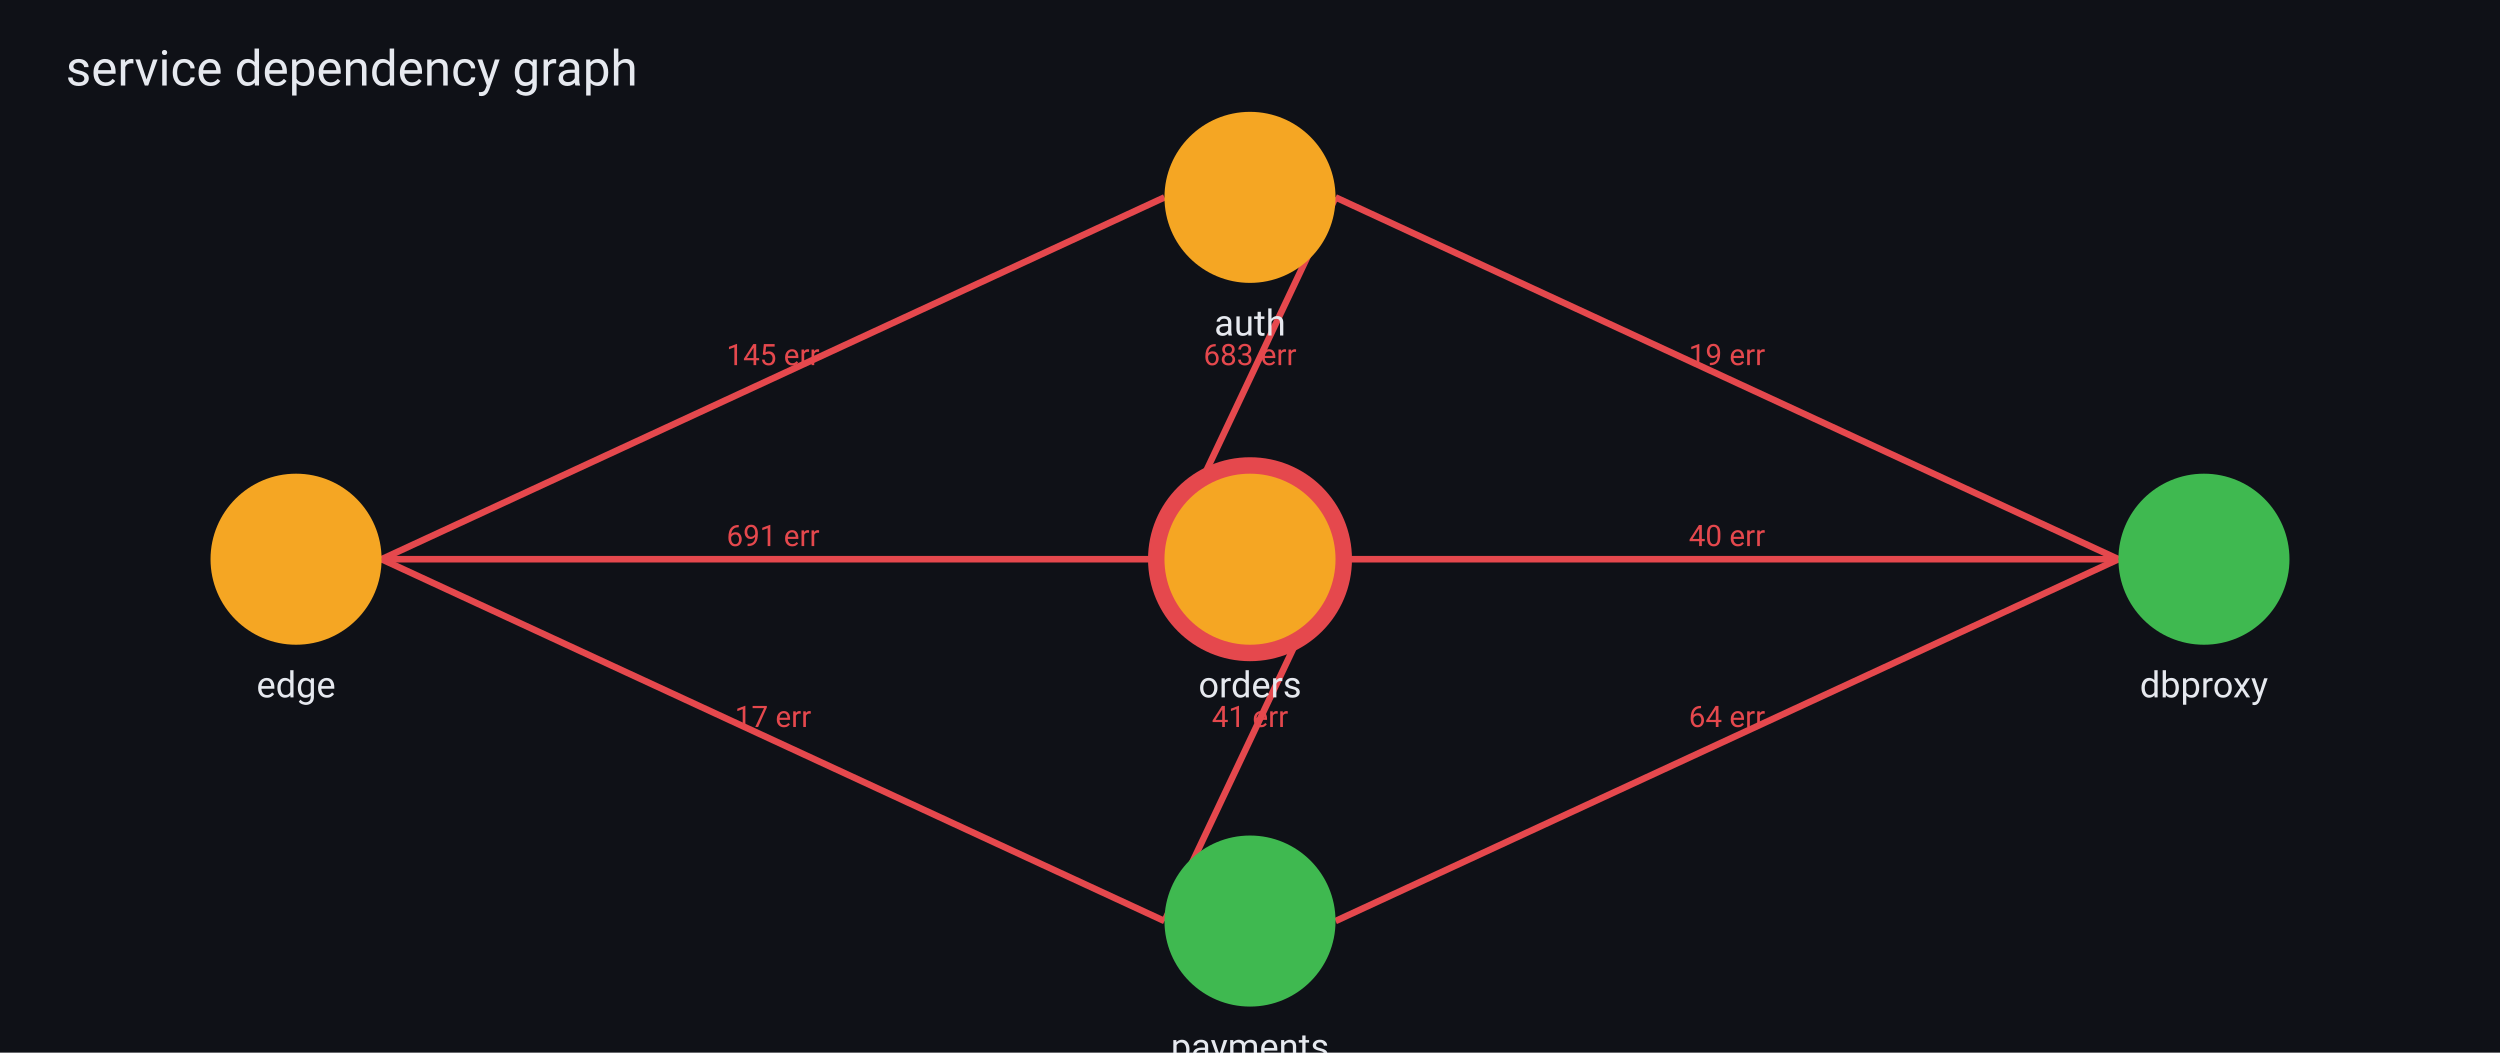
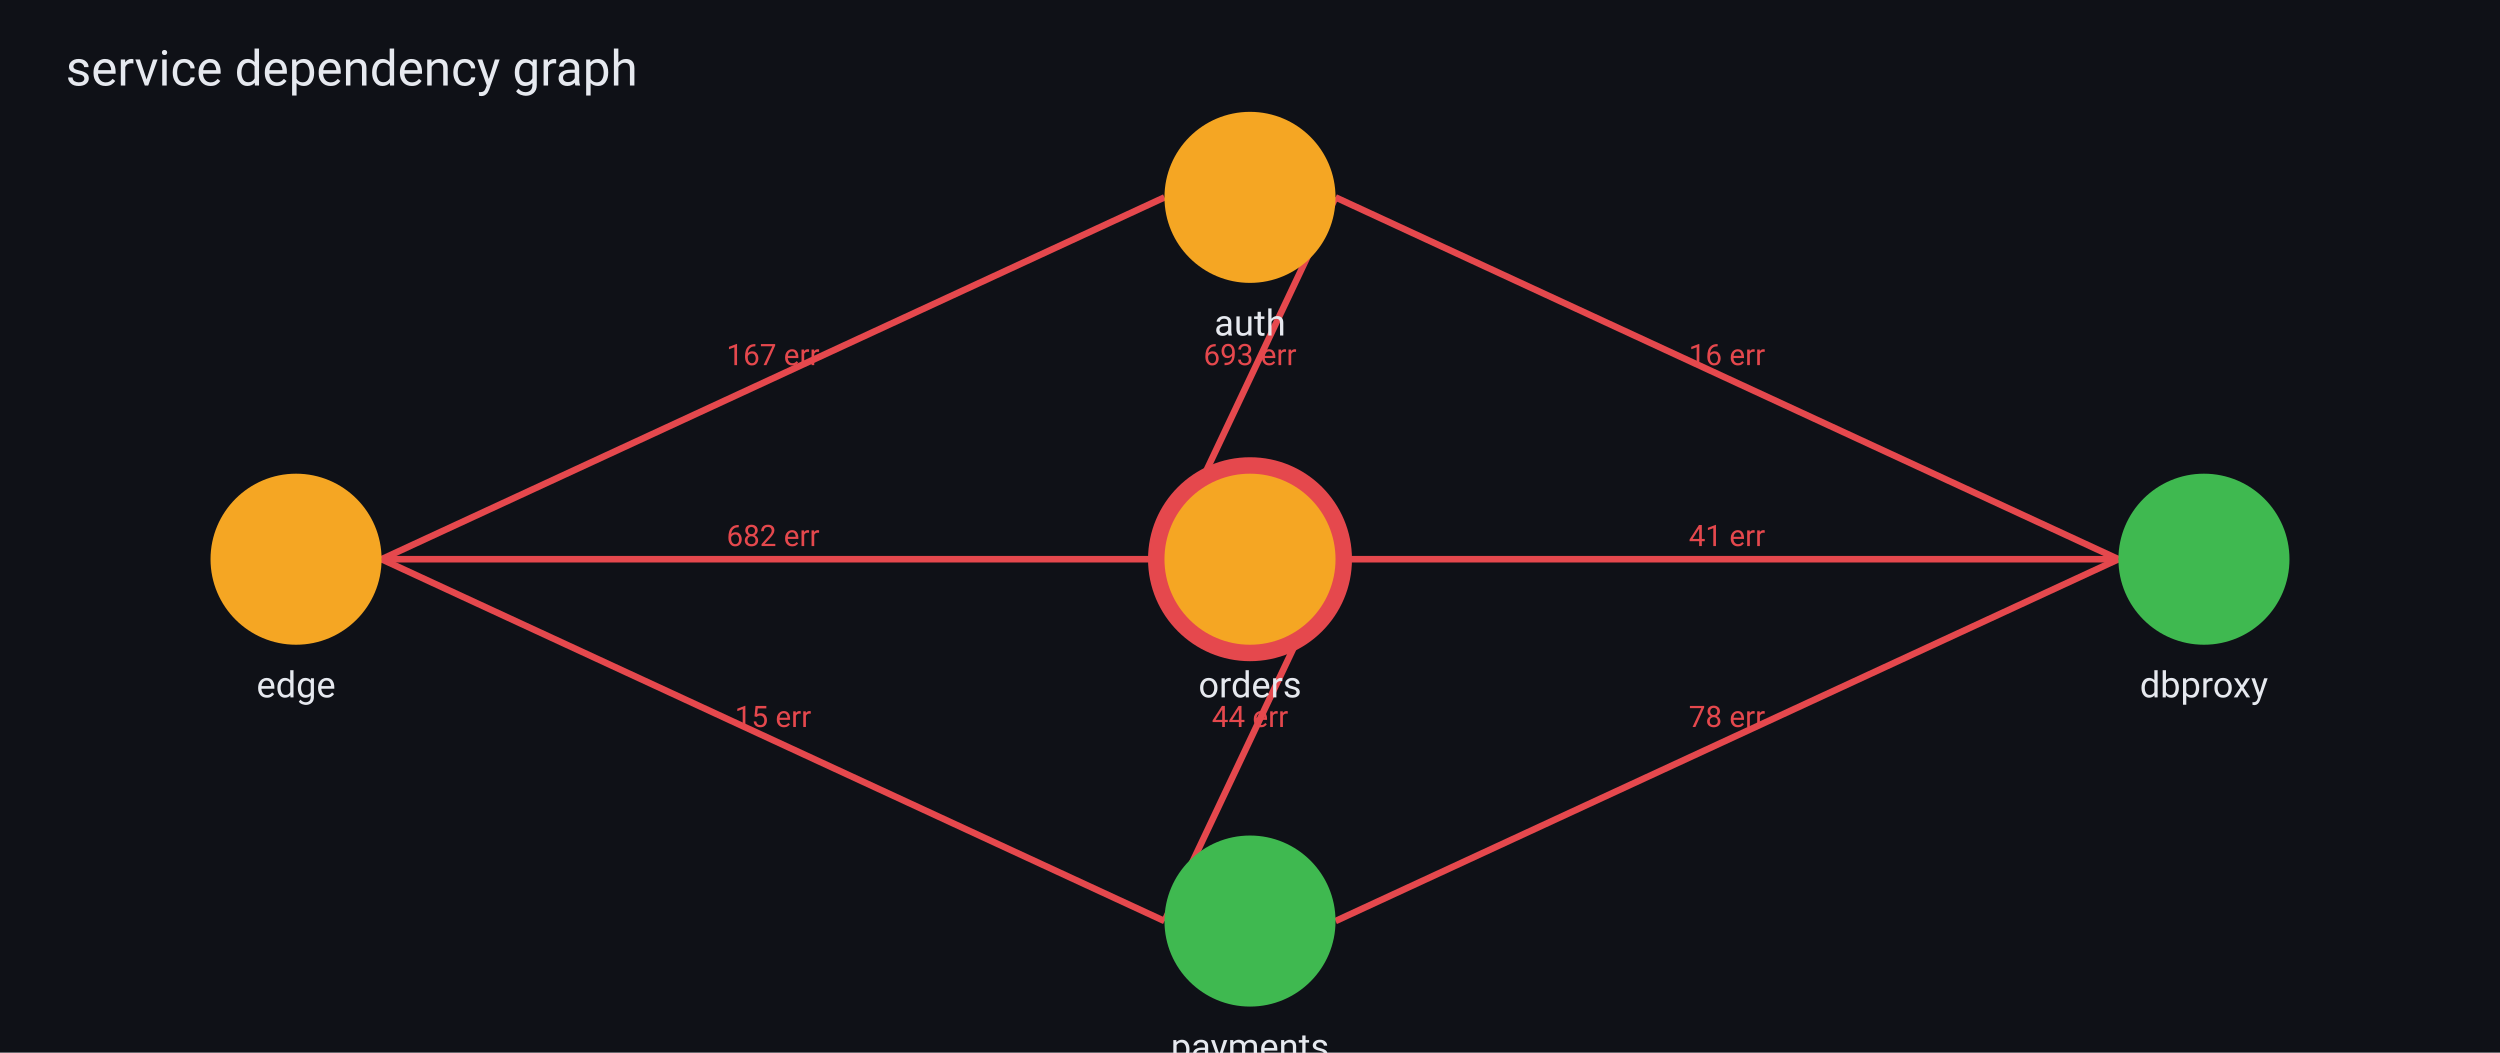
<svg xmlns="http://www.w3.org/2000/svg" viewBox="0 0 760 320" width="760" height="320" font-family="-apple-system, Segoe UI, Roboto, Helvetica, Arial, sans-serif">
  <rect x="0" y="0" width="760" height="320" fill="#0f1117" />
  <text x="20" y="26" font-size="15" fill="#e6e9ef" text-anchor="start">service dependency graph</text>
  <line x1="406" y1="60" x2="644" y2="170" stroke="#e5484d" stroke-width="2" />
-   <text x="525" y="111" font-size="9" fill="#e5484d" text-anchor="middle">19 err</text>
+   <text x="525" y="111" font-size="9" fill="#e5484d" text-anchor="middle">16 err</text>
  <line x1="406" y1="60" x2="354" y2="170" stroke="#e5484d" stroke-width="2" />
-   <text x="380" y="111" font-size="9" fill="#e5484d" text-anchor="middle">683 err</text>
+   <text x="380" y="111" font-size="9" fill="#e5484d" text-anchor="middle">693 err</text>
  <line x1="116" y1="170" x2="354" y2="60" stroke="#e5484d" stroke-width="2" />
-   <text x="235" y="111" font-size="9" fill="#e5484d" text-anchor="middle">145 err</text>
+   <text x="235" y="111" font-size="9" fill="#e5484d" text-anchor="middle">167 err</text>
  <line x1="116" y1="170" x2="354" y2="170" stroke="#e5484d" stroke-width="2" />
-   <text x="235" y="166" font-size="9" fill="#e5484d" text-anchor="middle">691 err</text>
+   <text x="235" y="166" font-size="9" fill="#e5484d" text-anchor="middle">682 err</text>
  <line x1="116" y1="170" x2="354" y2="280" stroke="#e5484d" stroke-width="2" />
-   <text x="235" y="221" font-size="9" fill="#e5484d" text-anchor="middle">17 err</text>
+   <text x="235" y="221" font-size="9" fill="#e5484d" text-anchor="middle">15 err</text>
  <line x1="406" y1="170" x2="644" y2="170" stroke="#e5484d" stroke-width="2" />
-   <text x="525" y="166" font-size="9" fill="#e5484d" text-anchor="middle">40 err</text>
+   <text x="525" y="166" font-size="9" fill="#e5484d" text-anchor="middle">41 err</text>
  <line x1="406" y1="170" x2="354" y2="280" stroke="#e5484d" stroke-width="2" />
-   <text x="380" y="221" font-size="9" fill="#e5484d" text-anchor="middle">41 err</text>
+   <text x="380" y="221" font-size="9" fill="#e5484d" text-anchor="middle">44 err</text>
  <line x1="406" y1="280" x2="644" y2="170" stroke="#e5484d" stroke-width="2" />
-   <text x="525" y="221" font-size="9" fill="#e5484d" text-anchor="middle">64 err</text>
+   <text x="525" y="221" font-size="9" fill="#e5484d" text-anchor="middle">78 err</text>
  <circle cx="380" cy="60" r="26" fill="#f5a623" />
  <text x="380" y="102" font-size="11" fill="#e6e9ef" text-anchor="middle">auth</text>
  <circle cx="670" cy="170" r="26" fill="#3fb950" />
  <text x="670" y="212" font-size="11" fill="#e6e9ef" text-anchor="middle">dbproxy</text>
  <circle cx="90" cy="170" r="26" fill="#f5a623" />
  <text x="90" y="212" font-size="11" fill="#e6e9ef" text-anchor="middle">edge</text>
  <circle cx="380" cy="170" r="31" fill="#e5484d" />
  <circle cx="380" cy="170" r="26" fill="#f5a623" />
  <text x="380" y="212" font-size="11" fill="#e6e9ef" text-anchor="middle">orders</text>
  <circle cx="380" cy="280" r="26" fill="#3fb950" />
  <text x="380" y="322" font-size="11" fill="#e6e9ef" text-anchor="middle">payments</text>
</svg>
